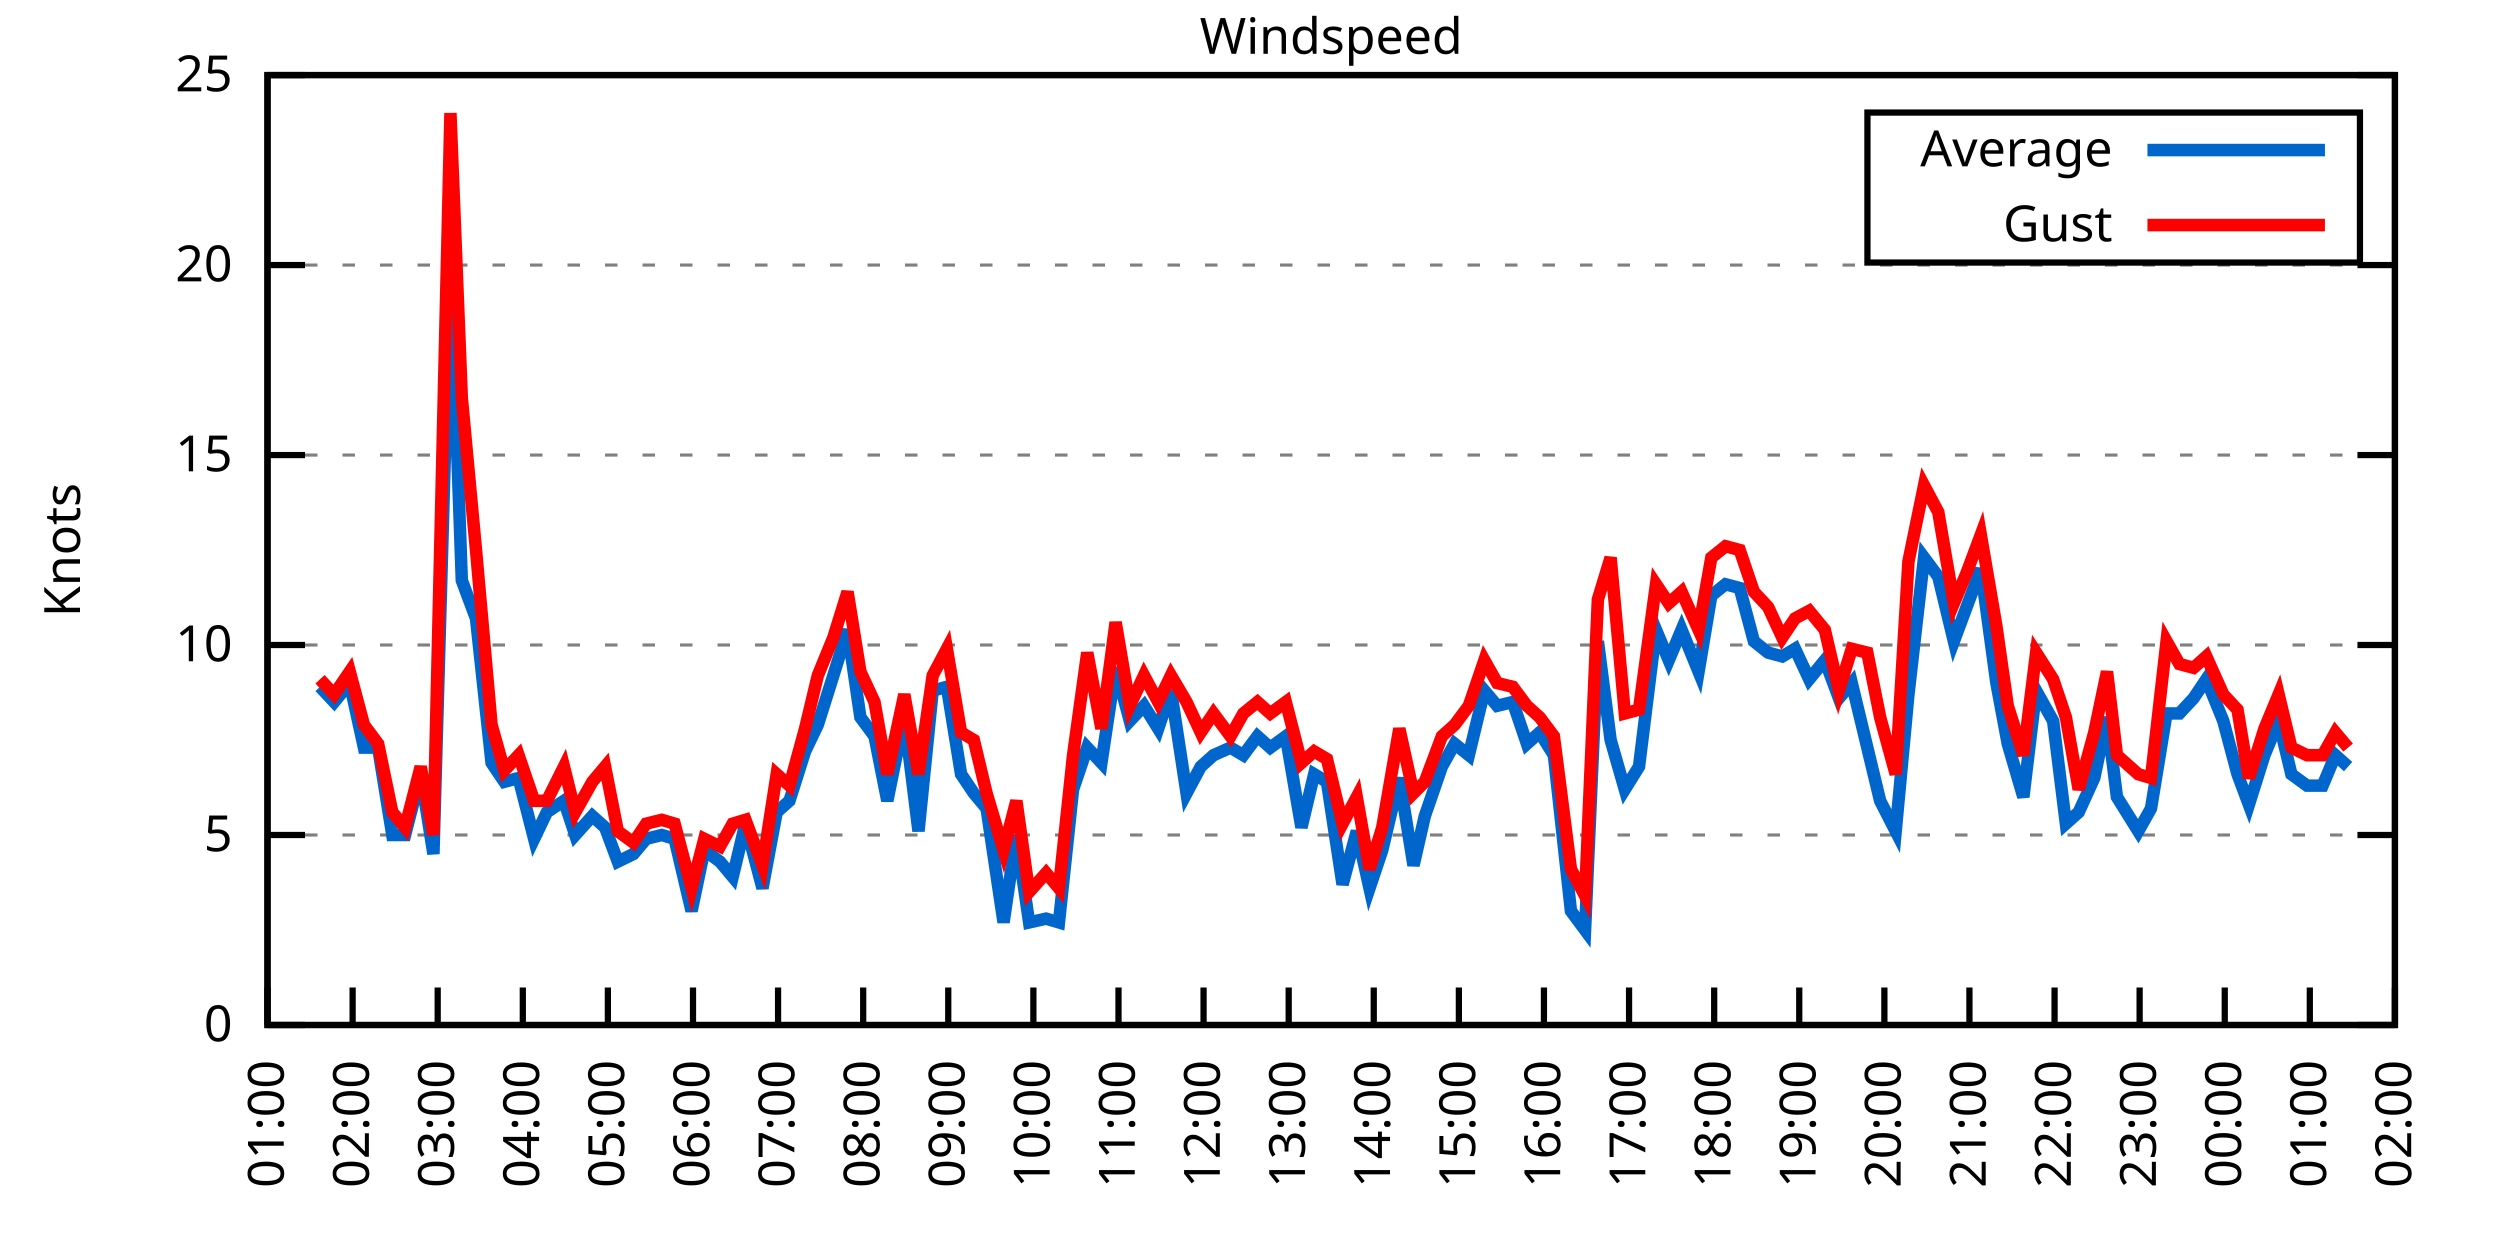
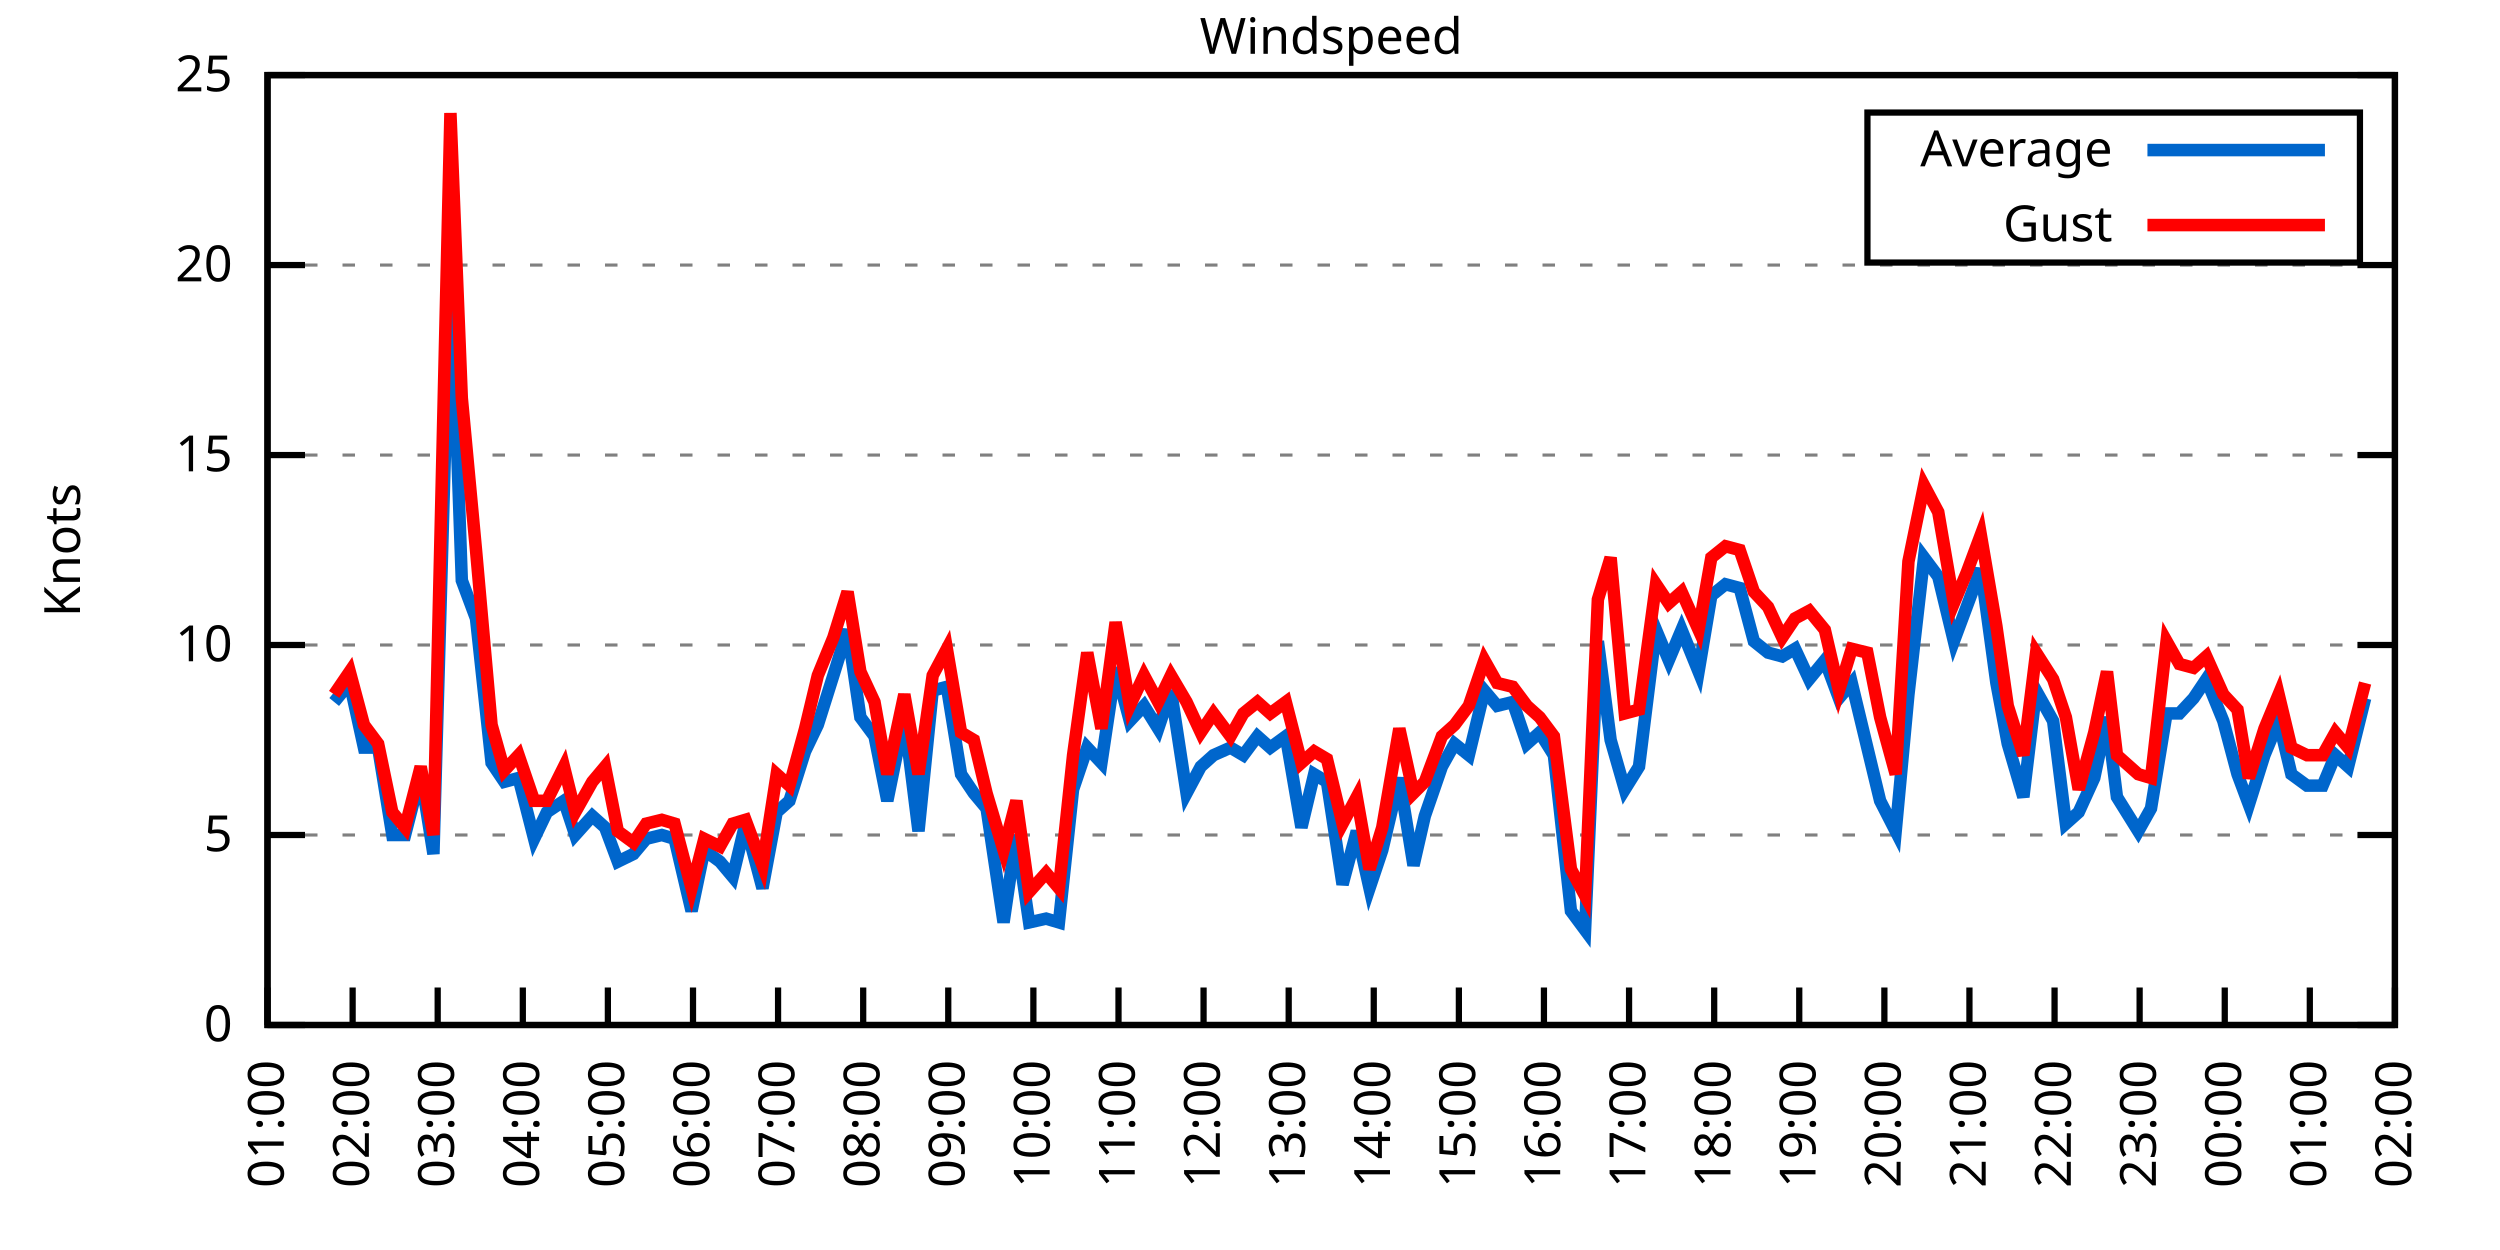
<svg xmlns="http://www.w3.org/2000/svg" xmlns:xlink="http://www.w3.org/1999/xlink" width="400" height="200" viewBox="0 0 400 200">
  <g id="gnuplot_canvas">
    <rect x="0" y="0" width="400" height="200" fill="none" />
    <defs>
      <circle id="gpDot" r="0.5" stroke-width="0.5" stroke="currentColor" />
      <path id="gpPt0" stroke-width="0.333" stroke="currentColor" d="M-1,0 h2 M0,-1 v2" />
      <path id="gpPt1" stroke-width="0.333" stroke="currentColor" d="M-1,-1 L1,1 M1,-1 L-1,1" />
      <path id="gpPt2" stroke-width="0.333" stroke="currentColor" d="M-1,0 L1,0 M0,-1 L0,1 M-1,-1 L1,1 M-1,1 L1,-1" />
      <rect id="gpPt3" stroke-width="0.333" stroke="currentColor" x="-1" y="-1" width="2" height="2" />
      <rect id="gpPt4" stroke-width="0.333" stroke="currentColor" fill="currentColor" x="-1" y="-1" width="2" height="2" />
      <circle id="gpPt5" stroke-width="0.333" stroke="currentColor" cx="0" cy="0" r="1" />
      <use xlink:href="#gpPt5" id="gpPt6" fill="currentColor" stroke="none" />
      <path id="gpPt7" stroke-width="0.333" stroke="currentColor" d="M0,-1.33 L-1.33,0.67 L1.33,0.67 z" />
      <use xlink:href="#gpPt7" id="gpPt8" fill="currentColor" stroke="none" />
      <use xlink:href="#gpPt7" id="gpPt9" stroke="currentColor" transform="rotate(180)" />
      <use xlink:href="#gpPt9" id="gpPt10" fill="currentColor" stroke="none" />
      <use xlink:href="#gpPt3" id="gpPt11" stroke="currentColor" transform="rotate(45)" />
      <use xlink:href="#gpPt11" id="gpPt12" fill="currentColor" stroke="none" />
      <path id="gpPt13" stroke-width="0.333" stroke="currentColor" d="M0,1.330 L1.265,0.411 L0.782,-1.067 L-0.782,-1.076 L-1.265,0.411 z" />
      <use xlink:href="#gpPt13" id="gpPt14" fill="currentColor" stroke="none" />
      <filter id="textbox" filterUnits="objectBoundingBox" x="0" y="0" height="1" width="1">
        <feFlood flood-color="white" flood-opacity="1" result="bgnd" />
        <feComposite in="SourceGraphic" in2="bgnd" operator="atop" />
      </filter>
      <filter id="greybox" filterUnits="objectBoundingBox" x="0" y="0" height="1" width="1">
        <feFlood flood-color="lightgrey" flood-opacity="1" result="grey" />
        <feComposite in="SourceGraphic" in2="grey" operator="atop" />
      </filter>
    </defs>
    <g fill="none" color="white" stroke="currentColor" stroke-width="1.00" stroke-linecap="butt" stroke-linejoin="miter">
</g>
    <g fill="none" color="black" stroke="currentColor" stroke-width="1.00" stroke-linecap="butt" stroke-linejoin="miter">
      <g stroke="none" shape-rendering="crispEdges">
        <polygon fill="rgb(255, 255, 255)" points="42.80,164.00 383.18,164.00 383.18,12.02 42.80,12.02 " />
      </g>
    </g>
    <g fill="none" color="black" stroke="currentColor" stroke-width="1.00" stroke-linecap="butt" stroke-linejoin="miter">
</g>
    <g fill="none" color="black" stroke="black" stroke-width="0.50" stroke-linecap="butt" stroke-linejoin="miter">
</g>
    <g fill="none" color="gray" stroke="currentColor" stroke-width="0.50" stroke-linecap="butt" stroke-linejoin="miter">
      <path stroke="gray" stroke-dasharray="2,4" class="gridline" d="M42.80,164.00 L383.19,164.00  " />
    </g>
    <g fill="none" color="gray" stroke="gray" stroke-width="1.00" stroke-linecap="butt" stroke-linejoin="miter">
</g>
    <g fill="none" color="black" stroke="currentColor" stroke-width="1.00" stroke-linecap="butt" stroke-linejoin="miter">
      <path stroke="black" d="M42.80,164.00 L48.80,164.00 M383.19,164.00 L377.19,164.00  " />
      <g transform="translate(37.20,166.60)" stroke="none" fill="black" font-family="Sans" font-size="8.00" text-anchor="end">
        <text>
          <tspan font-family="Sans"> 0</tspan>
        </text>
      </g>
    </g>
    <g fill="none" color="black" stroke="currentColor" stroke-width="1.00" stroke-linecap="butt" stroke-linejoin="miter">
</g>
    <g fill="none" color="black" stroke="black" stroke-width="0.50" stroke-linecap="butt" stroke-linejoin="miter">
</g>
    <g fill="none" color="gray" stroke="currentColor" stroke-width="0.50" stroke-linecap="butt" stroke-linejoin="miter">
      <path stroke="gray" stroke-dasharray="2,4" class="gridline" d="M42.80,133.60 L383.19,133.60  " />
    </g>
    <g fill="none" color="gray" stroke="gray" stroke-width="1.00" stroke-linecap="butt" stroke-linejoin="miter">
</g>
    <g fill="none" color="black" stroke="currentColor" stroke-width="1.00" stroke-linecap="butt" stroke-linejoin="miter">
      <path stroke="black" d="M42.80,133.60 L48.80,133.60 M383.19,133.60 L377.19,133.60  " />
      <g transform="translate(37.20,136.20)" stroke="none" fill="black" font-family="Sans" font-size="8.00" text-anchor="end">
        <text>
          <tspan font-family="Sans"> 5</tspan>
        </text>
      </g>
    </g>
    <g fill="none" color="black" stroke="currentColor" stroke-width="1.00" stroke-linecap="butt" stroke-linejoin="miter">
</g>
    <g fill="none" color="black" stroke="black" stroke-width="0.50" stroke-linecap="butt" stroke-linejoin="miter">
</g>
    <g fill="none" color="gray" stroke="currentColor" stroke-width="0.50" stroke-linecap="butt" stroke-linejoin="miter">
      <path stroke="gray" stroke-dasharray="2,4" class="gridline" d="M42.80,103.20 L383.19,103.20  " />
    </g>
    <g fill="none" color="gray" stroke="gray" stroke-width="1.00" stroke-linecap="butt" stroke-linejoin="miter">
</g>
    <g fill="none" color="black" stroke="currentColor" stroke-width="1.00" stroke-linecap="butt" stroke-linejoin="miter">
      <path stroke="black" d="M42.80,103.20 L48.80,103.20 M383.19,103.20 L377.19,103.20  " />
      <g transform="translate(37.20,105.80)" stroke="none" fill="black" font-family="Sans" font-size="8.00" text-anchor="end">
        <text>
          <tspan font-family="Sans"> 10</tspan>
        </text>
      </g>
    </g>
    <g fill="none" color="black" stroke="currentColor" stroke-width="1.00" stroke-linecap="butt" stroke-linejoin="miter">
</g>
    <g fill="none" color="black" stroke="black" stroke-width="0.50" stroke-linecap="butt" stroke-linejoin="miter">
</g>
    <g fill="none" color="gray" stroke="currentColor" stroke-width="0.50" stroke-linecap="butt" stroke-linejoin="miter">
      <path stroke="gray" stroke-dasharray="2,4" class="gridline" d="M42.80,72.81 L383.19,72.81  " />
    </g>
    <g fill="none" color="gray" stroke="gray" stroke-width="1.00" stroke-linecap="butt" stroke-linejoin="miter">
</g>
    <g fill="none" color="black" stroke="currentColor" stroke-width="1.00" stroke-linecap="butt" stroke-linejoin="miter">
      <path stroke="black" d="M42.80,72.81 L48.80,72.81 M383.19,72.81 L377.19,72.81  " />
      <g transform="translate(37.20,75.41)" stroke="none" fill="black" font-family="Sans" font-size="8.00" text-anchor="end">
        <text>
          <tspan font-family="Sans"> 15</tspan>
        </text>
      </g>
    </g>
    <g fill="none" color="black" stroke="currentColor" stroke-width="1.00" stroke-linecap="butt" stroke-linejoin="miter">
</g>
    <g fill="none" color="black" stroke="black" stroke-width="0.50" stroke-linecap="butt" stroke-linejoin="miter">
</g>
    <g fill="none" color="gray" stroke="currentColor" stroke-width="0.50" stroke-linecap="butt" stroke-linejoin="miter">
      <path stroke="gray" stroke-dasharray="2,4" class="gridline" d="M42.80,42.41 L383.19,42.41  " />
    </g>
    <g fill="none" color="gray" stroke="gray" stroke-width="1.00" stroke-linecap="butt" stroke-linejoin="miter">
</g>
    <g fill="none" color="black" stroke="currentColor" stroke-width="1.00" stroke-linecap="butt" stroke-linejoin="miter">
      <path stroke="black" d="M42.80,42.41 L48.80,42.41 M383.19,42.41 L377.19,42.41  " />
      <g transform="translate(37.20,45.01)" stroke="none" fill="black" font-family="Sans" font-size="8.00" text-anchor="end">
        <text>
          <tspan font-family="Sans"> 20</tspan>
        </text>
      </g>
    </g>
    <g fill="none" color="black" stroke="currentColor" stroke-width="1.00" stroke-linecap="butt" stroke-linejoin="miter">
</g>
    <g fill="none" color="black" stroke="black" stroke-width="0.50" stroke-linecap="butt" stroke-linejoin="miter">
</g>
    <g fill="none" color="gray" stroke="currentColor" stroke-width="0.50" stroke-linecap="butt" stroke-linejoin="miter">
      <path stroke="gray" stroke-dasharray="2,4" class="gridline" d="M42.80,12.01 L383.19,12.01  " />
    </g>
    <g fill="none" color="gray" stroke="gray" stroke-width="1.00" stroke-linecap="butt" stroke-linejoin="miter">
</g>
    <g fill="none" color="black" stroke="currentColor" stroke-width="1.00" stroke-linecap="butt" stroke-linejoin="miter">
      <path stroke="black" d="M42.80,12.01 L48.80,12.01 M383.19,12.01 L377.19,12.01  " />
      <g transform="translate(37.20,14.61)" stroke="none" fill="black" font-family="Sans" font-size="8.00" text-anchor="end">
        <text>
          <tspan font-family="Sans"> 25</tspan>
        </text>
      </g>
    </g>
    <g fill="none" color="black" stroke="currentColor" stroke-width="1.00" stroke-linecap="butt" stroke-linejoin="miter">
      <path stroke="black" d="M42.80,164.00 L42.80,158.00  " />
      <g transform="translate(45.40,169.60) rotate(270.00)" stroke="none" fill="black" font-family="Sans" font-size="8.00" text-anchor="end">
        <text>
          <tspan font-family="Sans">01:00</tspan>
        </text>
      </g>
    </g>
    <g fill="none" color="black" stroke="currentColor" stroke-width="1.00" stroke-linecap="butt" stroke-linejoin="miter">
      <path stroke="black" d="M56.42,164.00 L56.42,158.00  " />
      <g transform="translate(59.02,169.60) rotate(270.00)" stroke="none" fill="black" font-family="Sans" font-size="8.00" text-anchor="end">
        <text>
          <tspan font-family="Sans">02:00</tspan>
        </text>
      </g>
    </g>
    <g fill="none" color="black" stroke="currentColor" stroke-width="1.00" stroke-linecap="butt" stroke-linejoin="miter">
      <path stroke="black" d="M70.03,164.00 L70.03,158.00  " />
      <g transform="translate(72.63,169.60) rotate(270.00)" stroke="none" fill="black" font-family="Sans" font-size="8.00" text-anchor="end">
        <text>
          <tspan font-family="Sans">03:00</tspan>
        </text>
      </g>
    </g>
    <g fill="none" color="black" stroke="currentColor" stroke-width="1.00" stroke-linecap="butt" stroke-linejoin="miter">
      <path stroke="black" d="M83.65,164.00 L83.65,158.00  " />
      <g transform="translate(86.25,169.60) rotate(270.00)" stroke="none" fill="black" font-family="Sans" font-size="8.00" text-anchor="end">
        <text>
          <tspan font-family="Sans">04:00</tspan>
        </text>
      </g>
    </g>
    <g fill="none" color="black" stroke="currentColor" stroke-width="1.00" stroke-linecap="butt" stroke-linejoin="miter">
      <path stroke="black" d="M97.26,164.00 L97.26,158.00  " />
      <g transform="translate(99.86,169.60) rotate(270.00)" stroke="none" fill="black" font-family="Sans" font-size="8.00" text-anchor="end">
        <text>
          <tspan font-family="Sans">05:00</tspan>
        </text>
      </g>
    </g>
    <g fill="none" color="black" stroke="currentColor" stroke-width="1.00" stroke-linecap="butt" stroke-linejoin="miter">
      <path stroke="black" d="M110.88,164.00 L110.88,158.00  " />
      <g transform="translate(113.48,169.60) rotate(270.00)" stroke="none" fill="black" font-family="Sans" font-size="8.00" text-anchor="end">
        <text>
          <tspan font-family="Sans">06:00</tspan>
        </text>
      </g>
    </g>
    <g fill="none" color="black" stroke="currentColor" stroke-width="1.00" stroke-linecap="butt" stroke-linejoin="miter">
      <path stroke="black" d="M124.49,164.00 L124.49,158.00  " />
      <g transform="translate(127.09,169.60) rotate(270.00)" stroke="none" fill="black" font-family="Sans" font-size="8.00" text-anchor="end">
        <text>
          <tspan font-family="Sans">07:00</tspan>
        </text>
      </g>
    </g>
    <g fill="none" color="black" stroke="currentColor" stroke-width="1.00" stroke-linecap="butt" stroke-linejoin="miter">
      <path stroke="black" d="M138.11,164.00 L138.11,158.00  " />
      <g transform="translate(140.71,169.60) rotate(270.00)" stroke="none" fill="black" font-family="Sans" font-size="8.00" text-anchor="end">
        <text>
          <tspan font-family="Sans">08:00</tspan>
        </text>
      </g>
    </g>
    <g fill="none" color="black" stroke="currentColor" stroke-width="1.00" stroke-linecap="butt" stroke-linejoin="miter">
      <path stroke="black" d="M151.72,164.00 L151.72,158.00  " />
      <g transform="translate(154.32,169.60) rotate(270.00)" stroke="none" fill="black" font-family="Sans" font-size="8.00" text-anchor="end">
        <text>
          <tspan font-family="Sans">09:00</tspan>
        </text>
      </g>
    </g>
    <g fill="none" color="black" stroke="currentColor" stroke-width="1.00" stroke-linecap="butt" stroke-linejoin="miter">
      <path stroke="black" d="M165.34,164.00 L165.34,158.00  " />
      <g transform="translate(167.94,169.60) rotate(270.00)" stroke="none" fill="black" font-family="Sans" font-size="8.00" text-anchor="end">
        <text>
          <tspan font-family="Sans">10:00</tspan>
        </text>
      </g>
    </g>
    <g fill="none" color="black" stroke="currentColor" stroke-width="1.00" stroke-linecap="butt" stroke-linejoin="miter">
      <path stroke="black" d="M178.96,164.00 L178.96,158.00  " />
      <g transform="translate(181.56,169.60) rotate(270.00)" stroke="none" fill="black" font-family="Sans" font-size="8.00" text-anchor="end">
        <text>
          <tspan font-family="Sans">11:00</tspan>
        </text>
      </g>
    </g>
    <g fill="none" color="black" stroke="currentColor" stroke-width="1.00" stroke-linecap="butt" stroke-linejoin="miter">
      <path stroke="black" d="M192.57,164.00 L192.57,158.00  " />
      <g transform="translate(195.17,169.60) rotate(270.00)" stroke="none" fill="black" font-family="Sans" font-size="8.00" text-anchor="end">
        <text>
          <tspan font-family="Sans">12:00</tspan>
        </text>
      </g>
    </g>
    <g fill="none" color="black" stroke="currentColor" stroke-width="1.00" stroke-linecap="butt" stroke-linejoin="miter">
      <path stroke="black" d="M206.19,164.00 L206.19,158.00  " />
      <g transform="translate(208.79,169.60) rotate(270.00)" stroke="none" fill="black" font-family="Sans" font-size="8.00" text-anchor="end">
        <text>
          <tspan font-family="Sans">13:00</tspan>
        </text>
      </g>
    </g>
    <g fill="none" color="black" stroke="currentColor" stroke-width="1.00" stroke-linecap="butt" stroke-linejoin="miter">
      <path stroke="black" d="M219.80,164.00 L219.80,158.00  " />
      <g transform="translate(222.40,169.60) rotate(270.00)" stroke="none" fill="black" font-family="Sans" font-size="8.00" text-anchor="end">
        <text>
          <tspan font-family="Sans">14:00</tspan>
        </text>
      </g>
    </g>
    <g fill="none" color="black" stroke="currentColor" stroke-width="1.00" stroke-linecap="butt" stroke-linejoin="miter">
      <path stroke="black" d="M233.42,164.00 L233.42,158.00  " />
      <g transform="translate(236.02,169.60) rotate(270.00)" stroke="none" fill="black" font-family="Sans" font-size="8.00" text-anchor="end">
        <text>
          <tspan font-family="Sans">15:00</tspan>
        </text>
      </g>
    </g>
    <g fill="none" color="black" stroke="currentColor" stroke-width="1.00" stroke-linecap="butt" stroke-linejoin="miter">
      <path stroke="black" d="M247.03,164.00 L247.03,158.00  " />
      <g transform="translate(249.63,169.60) rotate(270.00)" stroke="none" fill="black" font-family="Sans" font-size="8.00" text-anchor="end">
        <text>
          <tspan font-family="Sans">16:00</tspan>
        </text>
      </g>
    </g>
    <g fill="none" color="black" stroke="currentColor" stroke-width="1.00" stroke-linecap="butt" stroke-linejoin="miter">
      <path stroke="black" d="M260.65,164.00 L260.65,158.00  " />
      <g transform="translate(263.25,169.60) rotate(270.00)" stroke="none" fill="black" font-family="Sans" font-size="8.00" text-anchor="end">
        <text>
          <tspan font-family="Sans">17:00</tspan>
        </text>
      </g>
    </g>
    <g fill="none" color="black" stroke="currentColor" stroke-width="1.00" stroke-linecap="butt" stroke-linejoin="miter">
      <path stroke="black" d="M274.27,164.00 L274.27,158.00  " />
      <g transform="translate(276.87,169.60) rotate(270.00)" stroke="none" fill="black" font-family="Sans" font-size="8.00" text-anchor="end">
        <text>
          <tspan font-family="Sans">18:00</tspan>
        </text>
      </g>
    </g>
    <g fill="none" color="black" stroke="currentColor" stroke-width="1.00" stroke-linecap="butt" stroke-linejoin="miter">
      <path stroke="black" d="M287.88,164.00 L287.88,158.00  " />
      <g transform="translate(290.48,169.60) rotate(270.00)" stroke="none" fill="black" font-family="Sans" font-size="8.00" text-anchor="end">
        <text>
          <tspan font-family="Sans">19:00</tspan>
        </text>
      </g>
    </g>
    <g fill="none" color="black" stroke="currentColor" stroke-width="1.00" stroke-linecap="butt" stroke-linejoin="miter">
      <path stroke="black" d="M301.50,164.00 L301.50,158.00  " />
      <g transform="translate(304.10,169.60) rotate(270.00)" stroke="none" fill="black" font-family="Sans" font-size="8.00" text-anchor="end">
        <text>
          <tspan font-family="Sans">20:00</tspan>
        </text>
      </g>
    </g>
    <g fill="none" color="black" stroke="currentColor" stroke-width="1.00" stroke-linecap="butt" stroke-linejoin="miter">
      <path stroke="black" d="M315.11,164.00 L315.11,158.00  " />
      <g transform="translate(317.71,169.60) rotate(270.00)" stroke="none" fill="black" font-family="Sans" font-size="8.00" text-anchor="end">
        <text>
          <tspan font-family="Sans">21:00</tspan>
        </text>
      </g>
    </g>
    <g fill="none" color="black" stroke="currentColor" stroke-width="1.00" stroke-linecap="butt" stroke-linejoin="miter">
      <path stroke="black" d="M328.73,164.00 L328.73,158.00  " />
      <g transform="translate(331.33,169.60) rotate(270.00)" stroke="none" fill="black" font-family="Sans" font-size="8.00" text-anchor="end">
        <text>
          <tspan font-family="Sans">22:00</tspan>
        </text>
      </g>
    </g>
    <g fill="none" color="black" stroke="currentColor" stroke-width="1.00" stroke-linecap="butt" stroke-linejoin="miter">
      <path stroke="black" d="M342.34,164.00 L342.34,158.00  " />
      <g transform="translate(344.94,169.60) rotate(270.00)" stroke="none" fill="black" font-family="Sans" font-size="8.00" text-anchor="end">
        <text>
          <tspan font-family="Sans">23:00</tspan>
        </text>
      </g>
    </g>
    <g fill="none" color="black" stroke="currentColor" stroke-width="1.00" stroke-linecap="butt" stroke-linejoin="miter">
      <path stroke="black" d="M355.96,164.00 L355.96,158.00  " />
      <g transform="translate(358.56,169.60) rotate(270.00)" stroke="none" fill="black" font-family="Sans" font-size="8.00" text-anchor="end">
        <text>
          <tspan font-family="Sans">00:00</tspan>
        </text>
      </g>
    </g>
    <g fill="none" color="black" stroke="currentColor" stroke-width="1.00" stroke-linecap="butt" stroke-linejoin="miter">
      <path stroke="black" d="M369.57,164.00 L369.57,158.00  " />
      <g transform="translate(372.17,169.60) rotate(270.00)" stroke="none" fill="black" font-family="Sans" font-size="8.00" text-anchor="end">
        <text>
          <tspan font-family="Sans">01:00</tspan>
        </text>
      </g>
    </g>
    <g fill="none" color="black" stroke="currentColor" stroke-width="1.00" stroke-linecap="butt" stroke-linejoin="miter">
      <path stroke="black" d="M383.19,164.00 L383.19,158.00  " />
      <g transform="translate(385.79,169.60) rotate(270.00)" stroke="none" fill="black" font-family="Sans" font-size="8.00" text-anchor="end">
        <text>
          <tspan font-family="Sans">02:00</tspan>
        </text>
      </g>
    </g>
    <g fill="none" color="black" stroke="currentColor" stroke-width="1.00" stroke-linecap="butt" stroke-linejoin="miter">
</g>
    <g fill="none" color="black" stroke="currentColor" stroke-width="1.00" stroke-linecap="butt" stroke-linejoin="miter">
      <path stroke="black" d="M42.80,12.01 L42.80,164.00 L383.19,164.00 L383.19,12.01 L42.80,12.01 Z  " />
    </g>
    <g fill="none" color="black" stroke="currentColor" stroke-width="1.00" stroke-linecap="butt" stroke-linejoin="miter">
</g>
    <g fill="none" color="black" stroke="currentColor" stroke-width="1.00" stroke-linecap="butt" stroke-linejoin="miter">
      <path stroke="black" d="M298.79,42.01 L298.79,18.01 L377.59,18.01 L377.59,42.01 L298.79,42.01 Z  " />
    </g>
    <g id="Windspeed_plot_1">
      <g fill="none" color="white" stroke="black" stroke-width="2.00" stroke-linecap="butt" stroke-linejoin="miter">
</g>
      <g fill="none" color="black" stroke="currentColor" stroke-width="2.00" stroke-linecap="butt" stroke-linejoin="miter">
        <g transform="translate(337.99,26.61)" stroke="none" fill="black" font-family="Sans" font-size="8.00" text-anchor="end">
          <text>
            <tspan font-family="Sans">Average</tspan>
          </text>
        </g>
      </g>
      <g fill="none" color="black" stroke="currentColor" stroke-width="2.00" stroke-linecap="butt" stroke-linejoin="miter">
-         <path stroke="rgb(  0, 102, 204)" d="M343.59,24.01 L371.99,24.01 M51.20,109.89 L53.47,112.32 L55.96,109.28 L58.23,119.62 L60.50,119.62 L62.77,133.60   L64.81,133.60 L67.31,123.87 L69.35,136.64 L72.07,41.80 L73.89,92.87 L76.16,98.95 L78.65,122.05 L80.70,125.09   L82.97,124.48 L85.46,134.21 L87.50,129.95 L90.23,128.13 L92.04,133.60 L94.77,130.56 L96.81,132.39 L98.85,137.86   L101.35,136.64 L103.39,134.21 L105.89,133.60 L107.93,134.21 L110.65,145.76 L112.69,136.03 L115.19,137.86 L117.23,140.29   L119.27,131.78 L122.00,142.11 L124.27,129.95 L126.31,128.13 L128.81,120.23 L130.85,115.97 L133.34,108.07 L135.61,100.77   L137.66,114.76 L139.92,117.80 L141.97,128.13 L144.69,114.76 L146.96,132.99 L149.23,110.50 L151.50,109.89 L153.77,123.87   L155.81,126.91 L157.85,129.35 L160.57,147.59 L162.62,133.60 L164.66,147.59 L167.38,146.98 L169.43,147.59 L171.69,126.31   L173.96,119.62 L176.23,122.05 L178.50,106.85 L180.77,115.36 L183.04,112.93 L185.31,116.58 L187.35,110.50 L189.85,126.91   L192.12,122.66 L194.16,120.83 L196.88,119.62 L198.93,120.83 L201.19,117.80 L203.24,119.62 L205.73,117.80 L208.23,132.39   L210.27,123.87 L212.31,125.09 L214.81,141.51 L217.08,132.99 L219.12,142.11 L221.16,136.03 L223.89,124.48 L226.16,138.47   L227.97,130.56 L230.70,122.66 L232.74,119.01 L235.01,120.83 L237.50,110.50 L239.55,112.93 L242.04,112.32 L244.31,119.01   L246.35,117.19 L248.62,120.83 L251.35,145.76 L253.61,148.80 L255.66,102.60 L257.70,118.40 L259.97,126.31 L262.24,122.66   L264.96,100.77 L267.00,105.64 L269.05,100.77 L271.77,107.46 L273.81,95.30 L276.08,93.48 L278.35,94.08 L280.62,102.60   L282.89,104.42 L285.16,105.03 L287.20,103.81 L289.47,108.68 L291.97,105.64 L294.23,111.72 L296.28,109.28 L298.77,119.62   L300.82,128.13 L303.31,132.99 L305.35,111.11 L307.85,89.22 L310.12,92.26 L312.62,102.60 L314.66,97.12 L316.93,91.04   L319.42,109.28 L321.24,119.01 L323.74,127.52 L325.78,110.50 L328.50,115.36 L330.54,131.78 L332.59,129.95 L335.08,124.48   L337.12,114.76 L338.71,127.52 L342.12,132.99 L344.16,129.35 L346.65,114.15 L348.70,114.15 L350.97,111.72 L353.01,108.68   L355.73,115.36 L358.00,123.87 L359.82,128.74 L362.31,120.83 L364.58,115.36 L366.62,123.87 L369.12,125.70 L371.62,125.70   L373.66,120.83 L375.70,122.66  " />
+         <path stroke="rgb(  0, 102, 204)" d="M343.59,24.01 L371.99,24.01 M53.47,112.32 L55.96,109.28 L58.23,119.62 L60.50,119.62 L62.77,133.60 L64.81,133.60   L67.31,123.87 L69.35,136.64 L72.07,41.80 L73.89,92.87 L76.16,98.95 L78.65,122.05 L80.70,125.09 L82.97,124.48   L85.46,134.21 L87.50,129.95 L90.23,128.13 L92.04,133.60 L94.77,130.56 L96.81,132.39 L98.85,137.86 L101.35,136.64   L103.39,134.21 L105.89,133.60 L107.93,134.21 L110.65,145.76 L112.69,136.03 L115.19,137.86 L117.23,140.29 L119.27,131.78   L122.00,142.11 L124.27,129.95 L126.31,128.13 L128.81,120.23 L130.85,115.97 L133.34,108.07 L135.61,100.77 L137.66,114.76   L139.92,117.80 L141.97,128.13 L144.69,114.76 L146.96,132.99 L149.23,110.50 L151.50,109.89 L153.77,123.87 L155.81,126.91   L157.85,129.35 L160.57,147.59 L162.62,133.60 L164.66,147.59 L167.38,146.98 L169.43,147.59 L171.69,126.31 L173.96,119.62   L176.23,122.05 L178.50,106.85 L180.77,115.36 L183.04,112.93 L185.31,116.58 L187.35,110.50 L189.85,126.91 L192.12,122.66   L194.16,120.83 L196.88,119.62 L198.93,120.83 L201.19,117.80 L203.24,119.62 L205.73,117.80 L208.23,132.39 L210.27,123.87   L212.31,125.09 L214.81,141.51 L217.08,132.99 L219.12,142.11 L221.16,136.03 L223.89,124.48 L226.16,138.47 L227.97,130.56   L230.70,122.66 L232.74,119.01 L235.01,120.83 L237.50,110.50 L239.55,112.93 L242.04,112.32 L244.31,119.01 L246.35,117.19   L248.62,120.83 L251.35,145.76 L253.61,148.80 L255.66,102.60 L257.70,118.40 L259.97,126.31 L262.24,122.66 L264.96,100.77   L267.00,105.64 L269.05,100.77 L271.77,107.46 L273.81,95.30 L276.08,93.48 L278.35,94.08 L280.62,102.60 L282.89,104.42   L285.16,105.03 L287.20,103.81 L289.47,108.68 L291.97,105.64 L294.23,111.72 L296.28,109.28 L298.77,119.62 L300.82,128.13   L303.31,132.99 L305.35,111.11 L307.85,89.22 L310.12,92.26 L312.62,102.60 L314.66,97.12 L316.93,91.04 L319.42,109.28   L321.24,119.01 L323.74,127.52 L325.78,110.50 L328.50,115.36 L330.54,131.78 L332.59,129.95 L335.08,124.48 L337.12,114.76   L338.71,127.52 L342.12,132.99 L344.16,129.35 L346.65,114.15 L348.70,114.15 L350.97,111.72 L353.01,108.68 L355.73,115.36   L358.00,123.87 L359.82,128.74 L362.31,120.83 L364.58,115.36 L366.62,123.87 L369.12,125.70 L371.62,125.70 L373.66,120.83   L375.70,122.66 L378.42,111.72  " />
      </g>
    </g>
    <g id="Windspeed_plot_2">
      <g fill="none" color="black" stroke="currentColor" stroke-width="2.00" stroke-linecap="butt" stroke-linejoin="miter">
        <g transform="translate(337.99,38.61)" stroke="none" fill="black" font-family="Sans" font-size="8.00" text-anchor="end">
          <text>
            <tspan font-family="Sans">Gust</tspan>
          </text>
        </g>
      </g>
      <g fill="none" color="black" stroke="currentColor" stroke-width="2.00" stroke-linecap="butt" stroke-linejoin="miter">
-         <path stroke="rgb(255,   0,   0)" d="M343.59,36.01 L371.99,36.01 M51.20,108.68 L53.47,111.11 L55.96,107.46 L58.23,115.97 L60.50,119.01 L62.77,129.95   L64.81,132.39 L67.31,122.66 L69.35,133.60 L72.07,18.09 L73.89,63.69 L76.16,88.00 L78.65,115.97 L80.70,123.27   L82.97,120.83 L85.46,128.13 L87.50,128.13 L90.23,122.66 L92.04,129.95 L94.77,125.09 L96.81,122.66 L98.85,132.99   L101.35,134.82 L103.39,131.78 L105.89,131.17 L107.93,131.78 L110.65,142.11 L112.69,134.21 L115.19,135.43 L117.23,131.78   L119.27,131.17 L122.00,138.47 L124.27,123.87 L126.31,125.70 L128.81,116.58 L130.85,108.07 L133.34,101.99 L135.61,94.69   L137.66,107.46 L139.92,112.32 L141.97,123.87 L144.69,111.11 L146.96,123.87 L149.23,108.07 L151.50,103.81 L153.77,117.19   L155.81,118.40 L157.85,126.91 L160.57,136.03 L162.62,128.13 L164.66,142.72 L167.38,139.68 L169.43,142.11 L171.69,120.83   L173.96,104.42 L176.23,116.58 L178.50,99.56 L180.77,112.93 L183.04,108.07 L185.31,112.32 L187.35,108.07 L189.85,112.32   L192.12,117.19 L194.16,114.15 L196.88,117.80 L198.93,114.15 L201.19,112.32 L203.24,114.15 L205.73,112.32 L208.23,122.05   L210.27,120.23 L212.31,121.44 L214.81,131.78 L217.08,127.52 L219.12,139.07 L221.16,132.39 L223.89,116.58 L226.16,126.91   L227.97,125.09 L230.70,117.80 L232.74,115.97 L235.01,112.93 L237.50,105.64 L239.55,109.28 L242.04,109.89 L244.31,112.93   L246.35,114.76 L248.62,117.80 L251.35,139.07 L253.61,143.33 L255.66,95.91 L257.70,89.22 L259.97,114.15 L262.24,113.54   L264.96,93.48 L267.00,96.52 L269.05,94.69 L271.77,100.77 L273.81,89.22 L276.08,87.40 L278.35,88.00 L280.62,94.69   L282.89,97.12 L285.16,101.99 L287.20,98.95 L289.47,97.73 L291.97,100.77 L294.23,110.50 L296.28,103.81 L298.77,104.42   L300.82,114.76 L303.31,123.87 L305.35,89.83 L307.85,77.67 L310.12,81.93 L312.62,96.52 L314.66,91.65 L316.93,85.57   L319.42,100.16 L321.24,112.93 L323.74,120.83 L325.78,104.42 L328.50,108.68 L330.54,114.76 L332.59,126.31 L335.08,117.19   L337.12,107.46 L338.71,120.83 L342.12,123.87 L344.16,124.48 L346.65,102.60 L348.70,106.24 L350.97,106.85 L353.01,105.03   L355.73,111.11 L358.00,113.54 L359.82,124.48 L362.31,116.58 L364.58,111.11 L366.62,119.62 L369.12,120.83 L371.62,120.83   L373.66,117.19 L375.70,119.62  " />
+         <path stroke="rgb(255,   0,   0)" d="M343.59,36.01 L371.99,36.01 M53.47,111.11 L55.96,107.46 L58.23,115.97 L60.50,119.01 L62.77,129.95 L64.81,132.39   L67.31,122.66 L69.35,133.60 L72.07,18.09 L73.89,63.69 L76.16,88.00 L78.65,115.97 L80.70,123.27 L82.97,120.83   L85.46,128.13 L87.50,128.13 L90.23,122.66 L92.04,129.95 L94.77,125.09 L96.81,122.66 L98.85,132.99 L101.35,134.82   L103.39,131.78 L105.89,131.17 L107.93,131.78 L110.65,142.11 L112.69,134.21 L115.19,135.43 L117.23,131.78 L119.27,131.17   L122.00,138.47 L124.27,123.87 L126.31,125.70 L128.81,116.58 L130.85,108.07 L133.34,101.99 L135.61,94.69 L137.66,107.46   L139.92,112.32 L141.97,123.87 L144.69,111.11 L146.96,123.87 L149.23,108.07 L151.50,103.81 L153.77,117.19 L155.81,118.40   L157.85,126.91 L160.57,136.03 L162.62,128.13 L164.66,142.72 L167.38,139.68 L169.43,142.11 L171.69,120.83 L173.96,104.42   L176.23,116.58 L178.50,99.56 L180.77,112.93 L183.04,108.07 L185.31,112.32 L187.35,108.07 L189.85,112.32 L192.12,117.19   L194.16,114.15 L196.88,117.80 L198.93,114.15 L201.19,112.32 L203.24,114.15 L205.73,112.32 L208.23,122.05 L210.27,120.23   L212.31,121.44 L214.81,131.78 L217.08,127.52 L219.12,139.07 L221.16,132.39 L223.89,116.58 L226.16,126.91 L227.97,125.09   L230.70,117.80 L232.74,115.97 L235.01,112.93 L237.50,105.64 L239.55,109.28 L242.04,109.89 L244.31,112.93 L246.35,114.76   L248.62,117.80 L251.35,139.07 L253.61,143.33 L255.66,95.91 L257.70,89.22 L259.97,114.15 L262.24,113.54 L264.96,93.48   L267.00,96.52 L269.05,94.69 L271.77,100.77 L273.81,89.22 L276.08,87.40 L278.35,88.00 L280.62,94.69 L282.89,97.12   L285.16,101.99 L287.20,98.95 L289.47,97.73 L291.97,100.77 L294.23,110.50 L296.28,103.81 L298.77,104.42 L300.82,114.76   L303.31,123.87 L305.35,89.83 L307.85,77.67 L310.12,81.93 L312.62,96.52 L314.66,91.65 L316.93,85.57 L319.42,100.16   L321.24,112.93 L323.74,120.83 L325.78,104.42 L328.50,108.68 L330.54,114.76 L332.59,126.31 L335.08,117.19 L337.12,107.46   L338.71,120.83 L342.12,123.87 L344.16,124.48 L346.65,102.60 L348.70,106.24 L350.97,106.85 L353.01,105.03 L355.73,111.11   L358.00,113.54 L359.82,124.48 L362.31,116.58 L364.58,111.11 L366.62,119.62 L369.12,120.83 L371.62,120.83 L373.66,117.19   L375.70,119.62 L378.42,109.28  " />
      </g>
    </g>
    <g fill="none" color="black" stroke="currentColor" stroke-width="2.00" stroke-linecap="butt" stroke-linejoin="miter">
</g>
    <g fill="none" color="black" stroke="black" stroke-width="1.00" stroke-linecap="butt" stroke-linejoin="miter">
</g>
    <g fill="none" color="black" stroke="currentColor" stroke-width="1.00" stroke-linecap="butt" stroke-linejoin="miter">
      <path stroke="black" d="M42.80,12.01 L42.80,164.00 L383.19,164.00 L383.19,12.01 L42.80,12.01 Z  " />
      <g transform="translate(12.80,88.01) rotate(270.00)" stroke="none" fill="black" font-family="Sans" font-size="8.00" text-anchor="middle">
        <text>
          <tspan font-family="Sans">Knots</tspan>
        </text>
      </g>
    </g>
    <g fill="none" color="black" stroke="currentColor" stroke-width="1.00" stroke-linecap="butt" stroke-linejoin="miter">
</g>
    <g fill="none" color="black" stroke="currentColor" stroke-width="1.00" stroke-linecap="butt" stroke-linejoin="miter">
      <g transform="translate(212.99,8.61)" stroke="none" fill="black" font-family="Sans" font-size="8.00" text-anchor="middle">
        <text>
          <tspan font-family="Sans">Windspeed</tspan>
        </text>
      </g>
    </g>
    <g fill="none" color="black" stroke="currentColor" stroke-width="1.00" stroke-linecap="butt" stroke-linejoin="miter">
</g>
  </g>
</svg>
